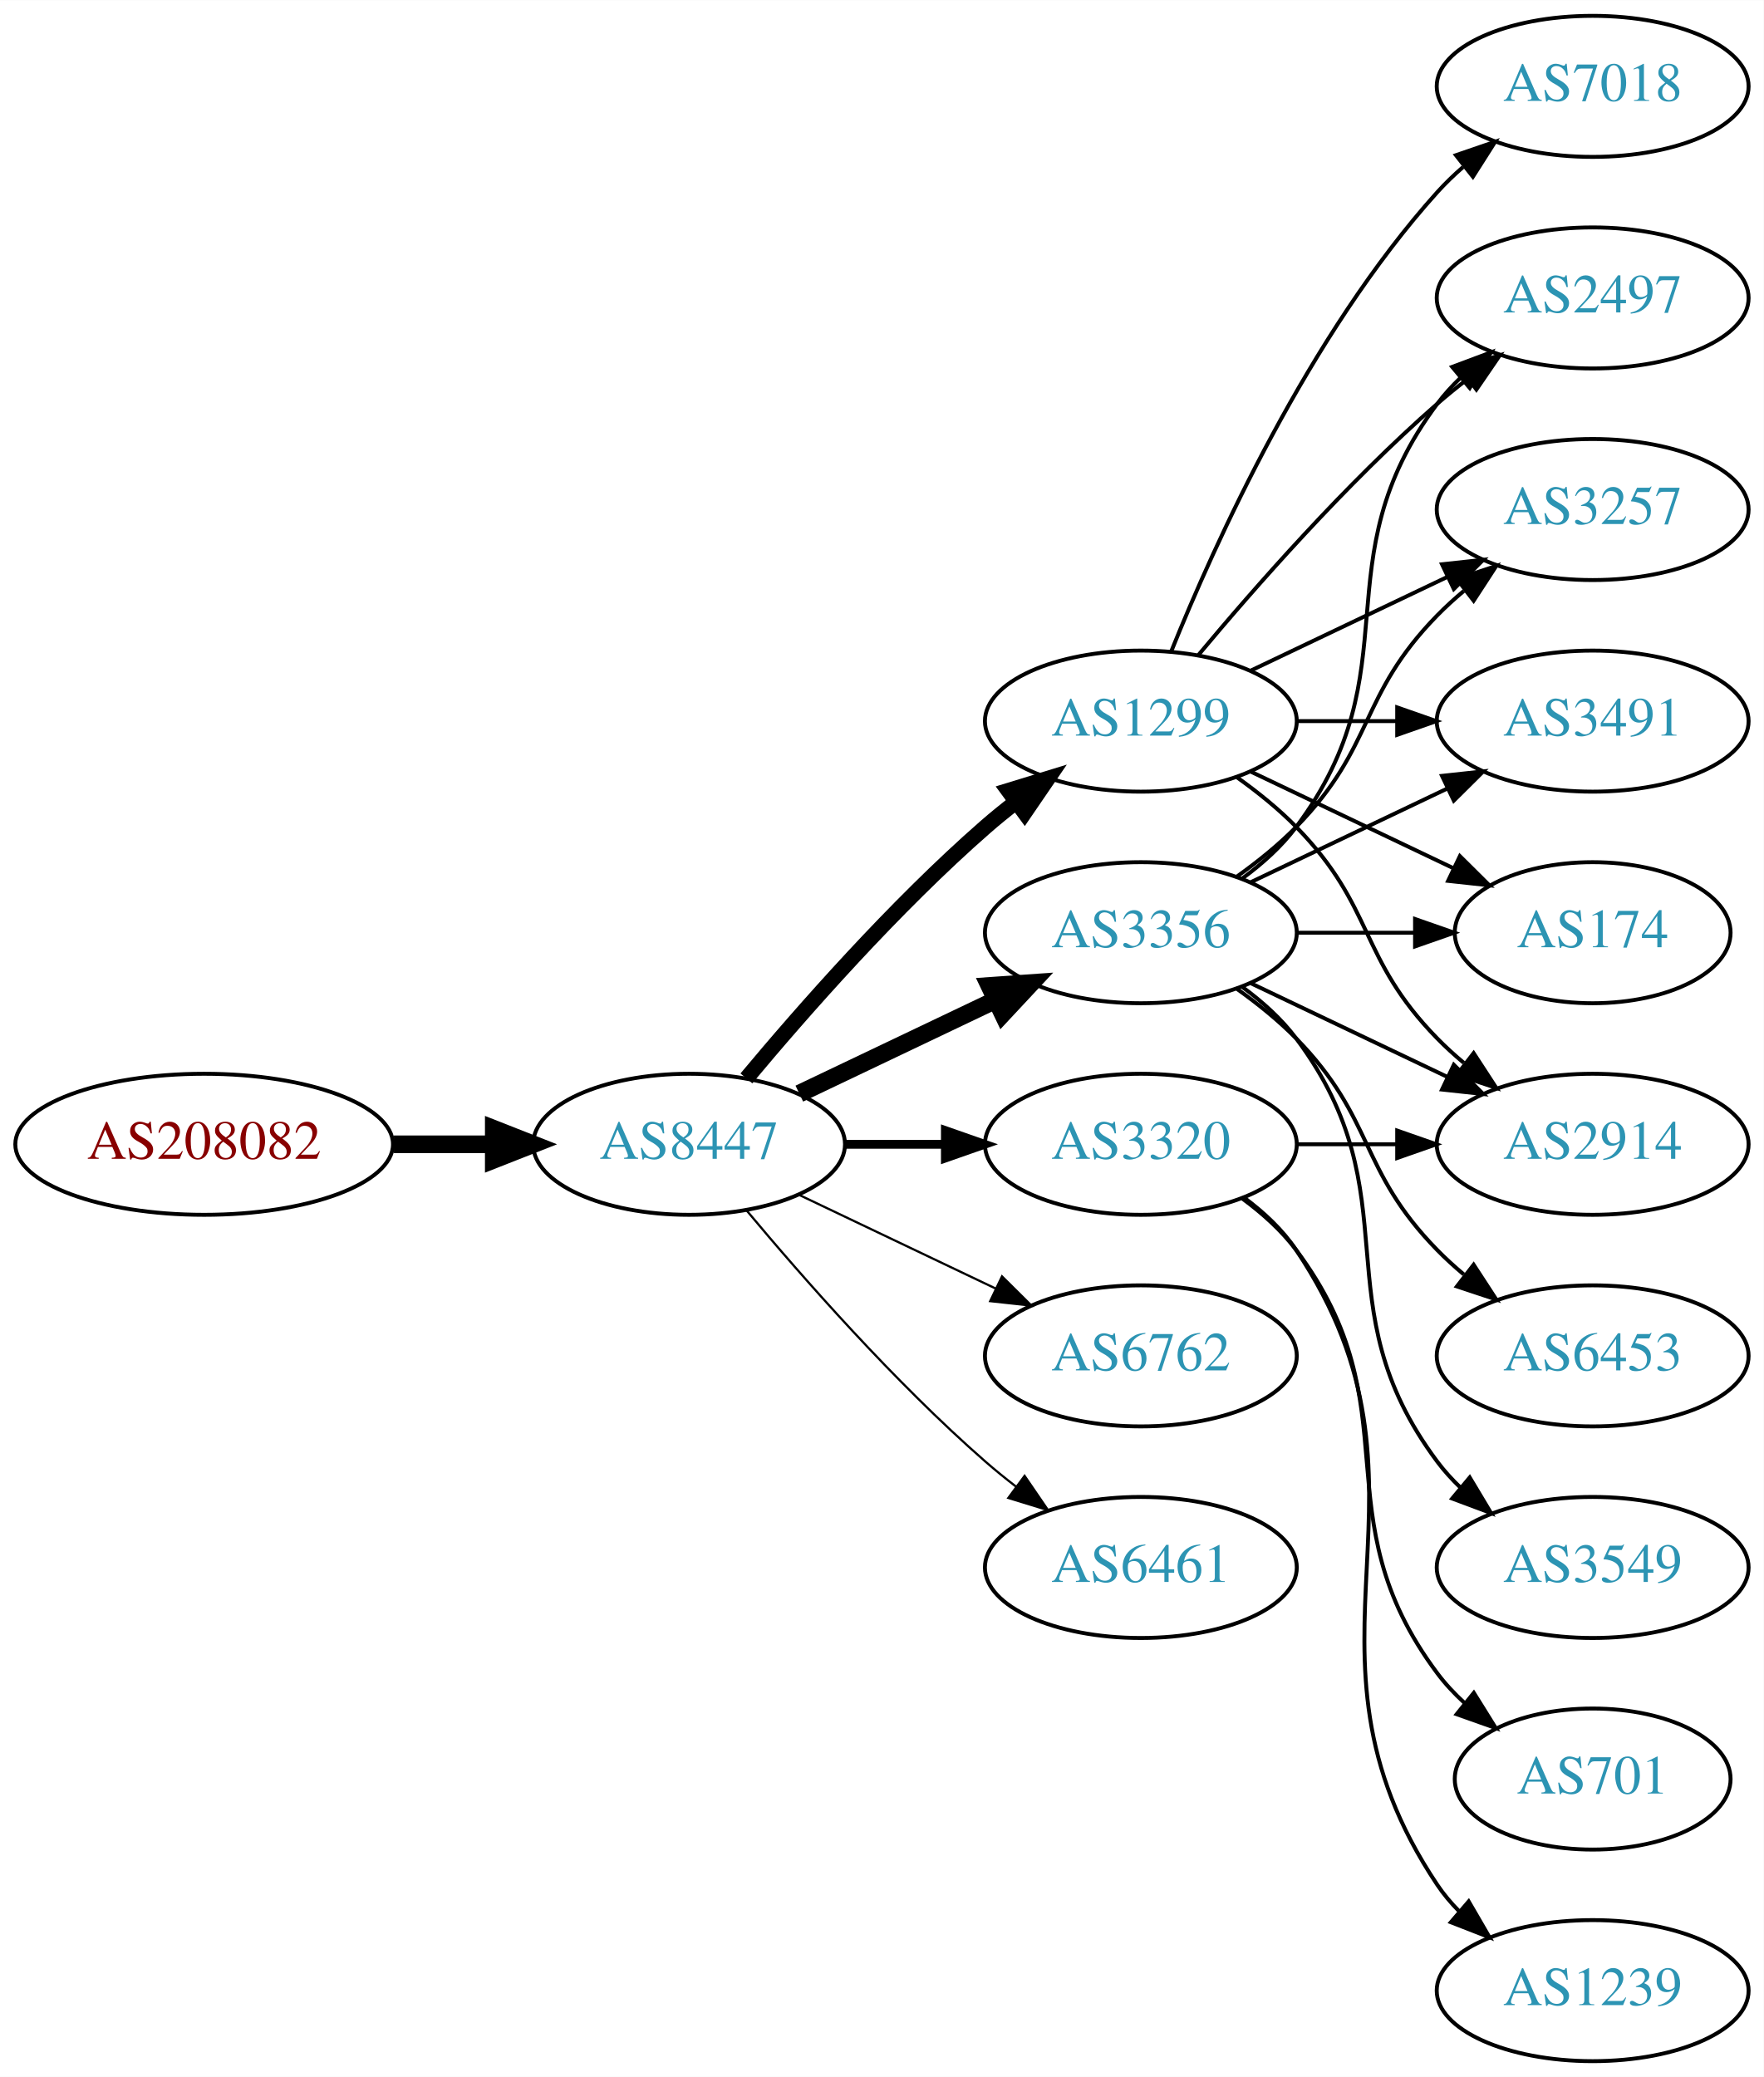
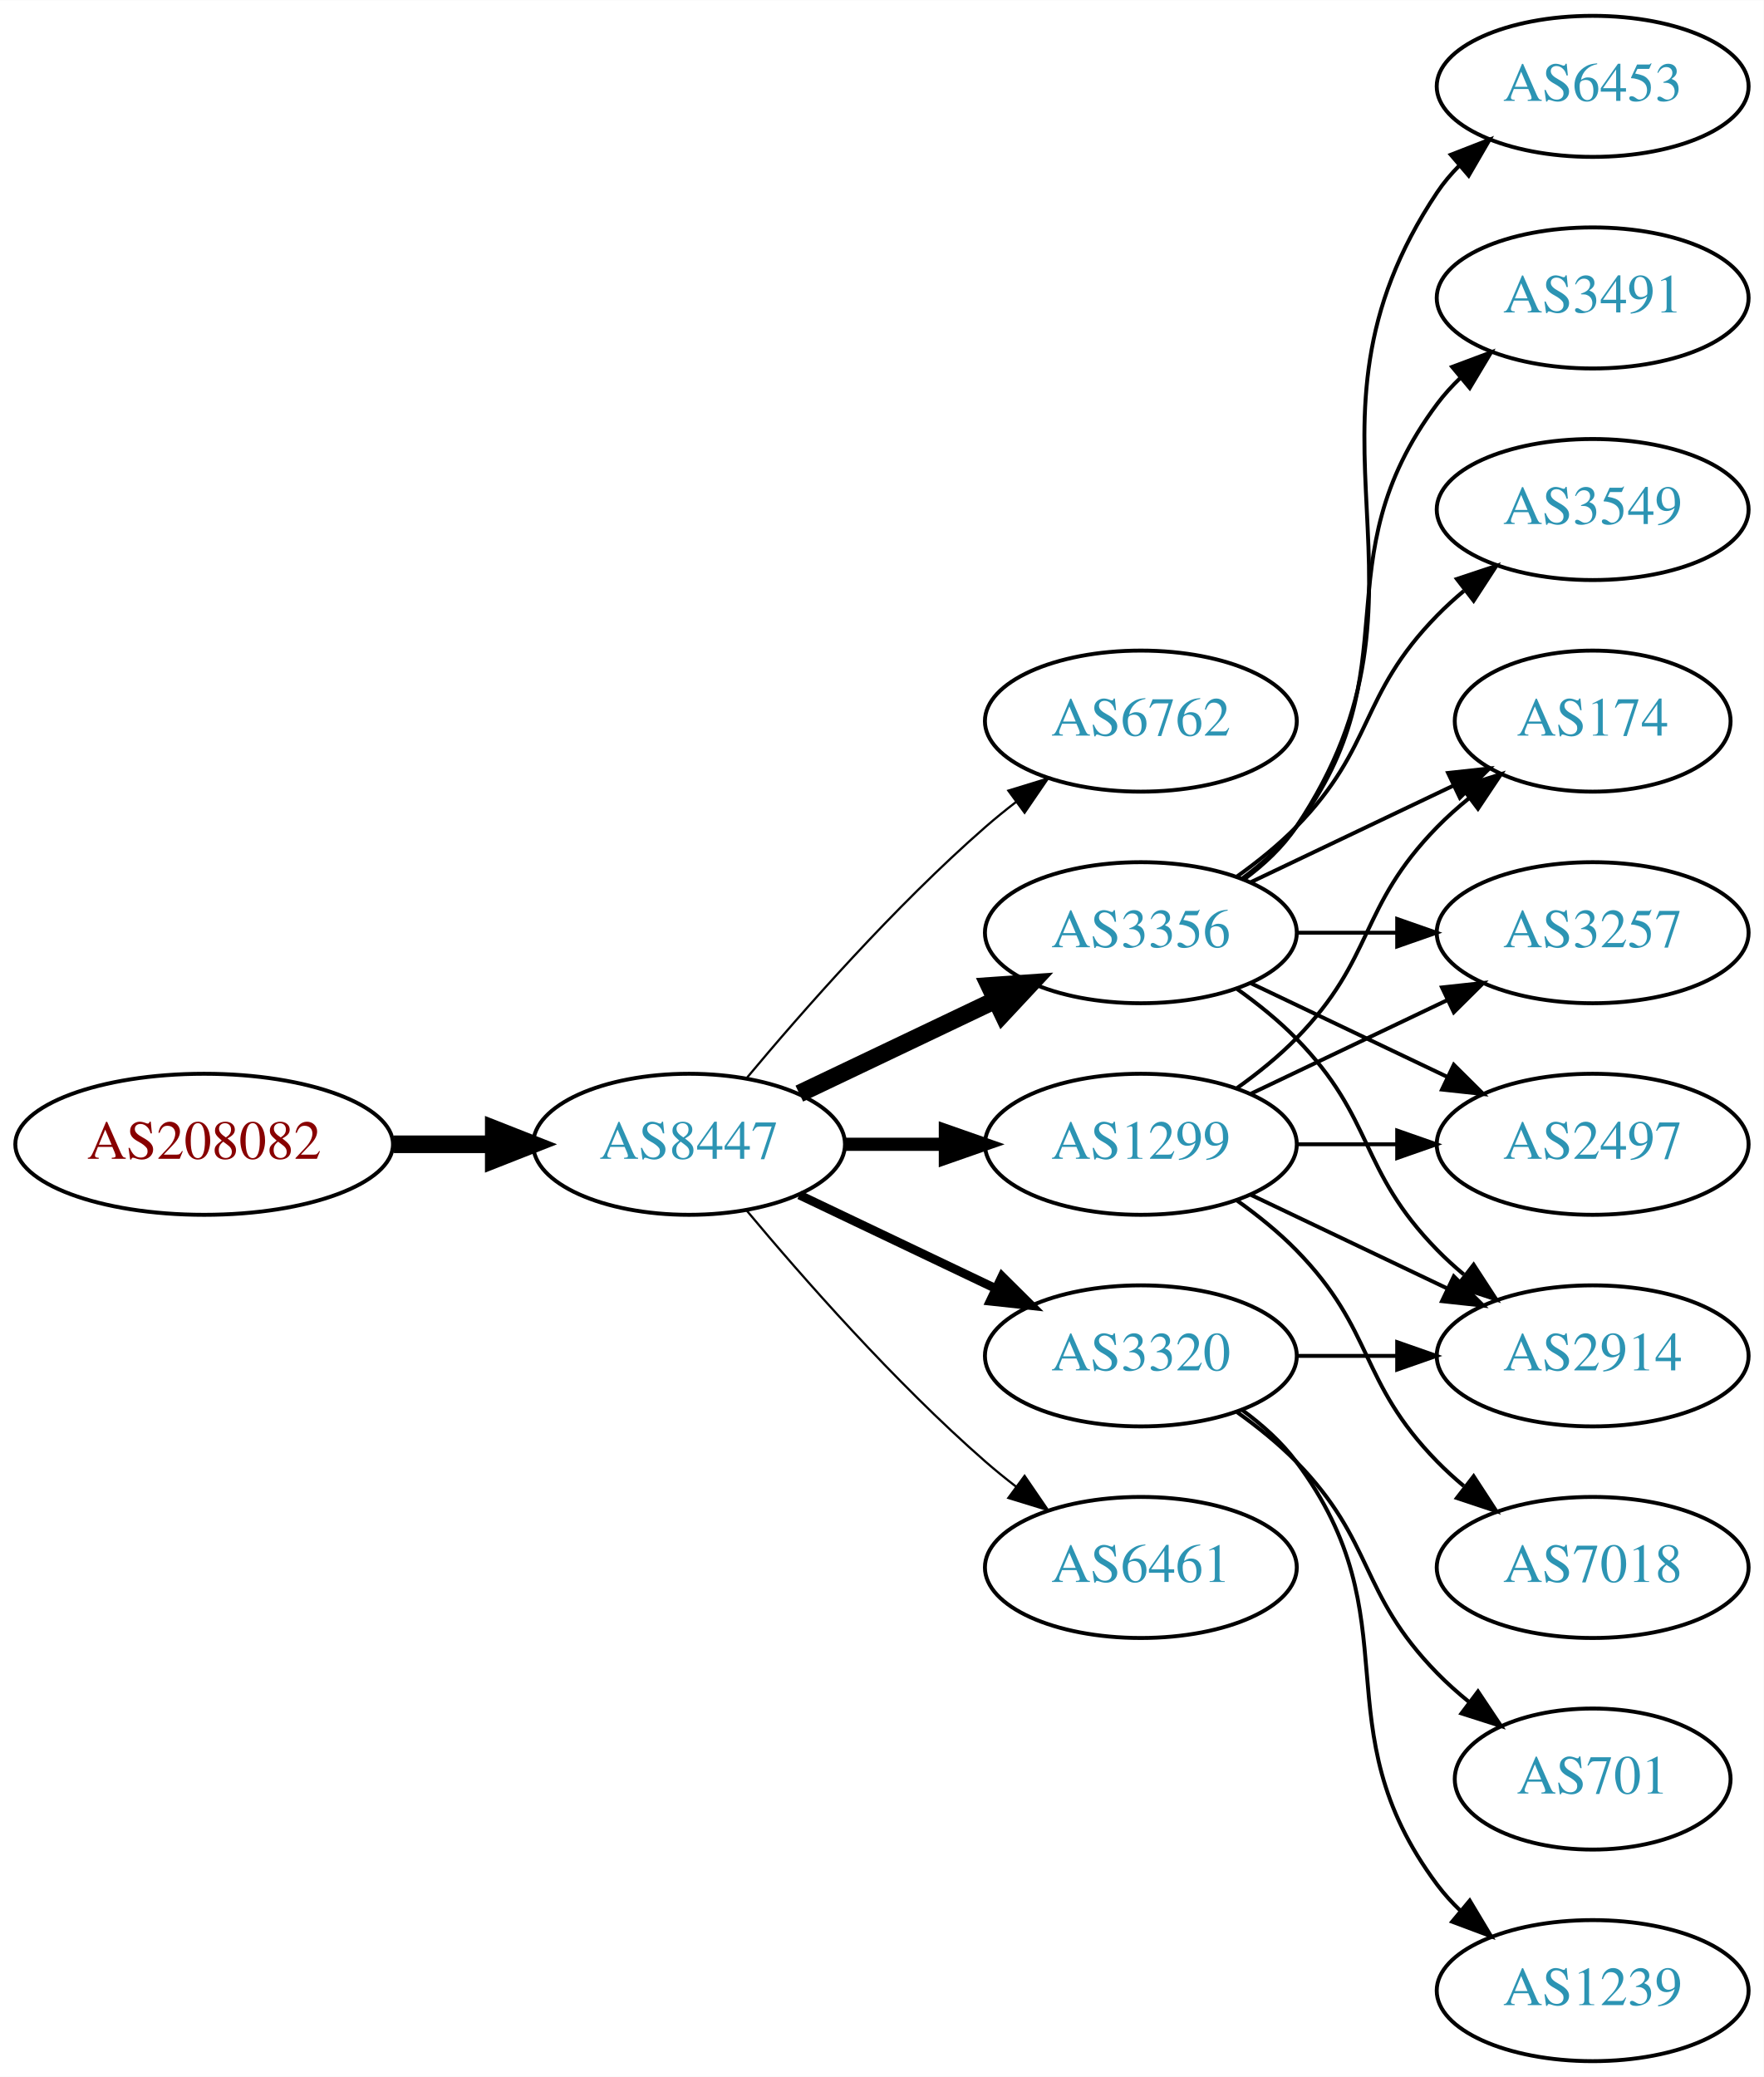
<svg xmlns="http://www.w3.org/2000/svg" xmlns:xlink="http://www.w3.org/1999/xlink" width="450pt" height="530pt" viewBox="0.00 0.00 450.07 530.00">
  <g id="graph0" class="graph" transform="scale(1 1) rotate(0) translate(4 526)">
    <polygon fill="white" stroke="none" points="-4,4 -4,-526 446.07,-526 446.07,4 -4,4" />
    <g id="node1" class="node">
      <g id="a_node1">
        <a xlink:href="/asn/208082" xlink:title="AS208082 ~ Gantner Electronic GmbH [AT]">
          <ellipse fill="#ffffff" stroke="black" cx="48.096" cy="-234" rx="48.192" ry="18" />
          <text text-anchor="middle" x="48.096" y="-230.3" font-family="Times,serif" font-size="14.00" fill="#880000">AS208082</text>
        </a>
      </g>
    </g>
    <g id="node2" class="node">
      <g id="a_node2">
        <a xlink:href="/asn/8447" xlink:title="AS8447 ~ A1 Telekom Austria AG [AT]">
          <ellipse fill="#ffffff" stroke="black" cx="171.838" cy="-234" rx="39.794" ry="18" />
          <text text-anchor="middle" x="171.838" y="-230.3" font-family="Times,serif" font-size="14.00" fill="#2c94b3">AS8447</text>
        </a>
      </g>
    </g>
    <g id="edge1" class="edge">
      <path fill="none" stroke="black" stroke-width="4.5" d="M96.513,-234C104.867,-234 113.577,-234 121.969,-234" />
      <polygon fill="black" stroke="black" stroke-width="4.5" points="122.004,-237.938 132.004,-234 122.004,-230.063 122.004,-237.938" />
    </g>
    <g id="node3" class="node">
      <g id="a_node3">
-         <a xlink:href="/asn/1299" xlink:title="AS1299 ~ Telia Carrier [EU]">
+         <a xlink:href="/asn/6762" xlink:title="AS6762 ~ TELECOM ITALIA SPARKLE S.p.A. [IT]">
          <ellipse fill="#ffffff" stroke="black" cx="287.131" cy="-342" rx="39.794" ry="18" />
-           <text text-anchor="middle" x="287.131" y="-338.3" font-family="Times,serif" font-size="14.00" fill="#2c94b3">AS1299</text>
+           <text text-anchor="middle" x="287.131" y="-338.3" font-family="Times,serif" font-size="14.00" fill="#2c94b3">AS6762</text>
        </a>
      </g>
    </g>
    <g id="edge2" class="edge">
-       <path fill="none" stroke="black" stroke-width="3.938" d="M186.468,-250.817C200.751,-267.929 224.297,-294.745 247.484,-315 249.95,-317.154 252.589,-319.294 255.286,-321.372" />
-       <polygon fill="black" stroke="black" stroke-width="3.938" points="253.311,-324.264 263.44,-327.37 257.459,-318.625 253.311,-324.264" />
+       <path fill="none" stroke="black" stroke-width="0.562" d="M186.468,-250.817C200.751,-267.929 224.297,-294.745 247.484,-315 249.95,-317.154 252.589,-319.294 255.286,-321.372" />
+       <polygon fill="black" stroke="black" stroke-width="0.562" points="253.311,-324.264 263.44,-327.37 257.459,-318.625 253.311,-324.264" />
    </g>
    <g id="node4" class="node">
      <g id="a_node4">
        <a xlink:href="/asn/3356" xlink:title="AS3356 ~ Level 3 Parent, LLC [US]">
          <ellipse fill="#ffffff" stroke="black" cx="287.131" cy="-288" rx="39.794" ry="18" />
          <text text-anchor="middle" x="287.131" y="-284.3" font-family="Times,serif" font-size="14.00" fill="#2c94b3">AS3356</text>
        </a>
      </g>
    </g>
    <g id="edge3" class="edge">
      <path fill="none" stroke="black" stroke-width="4.5" d="M199.974,-246.934C214.968,-254.081 233.789,-263.052 250.013,-270.785" />
      <polygon fill="black" stroke="black" stroke-width="4.5" points="248.495,-274.423 259.216,-275.171 251.883,-267.314 248.495,-274.423" />
    </g>
    <g id="node5" class="node">
      <g id="a_node5">
-         <a xlink:href="/asn/3320" xlink:title="AS3320 ~ DTAG [DE]">
+         <a xlink:href="/asn/1299" xlink:title="AS1299 ~ Telia Carrier [EU]">
          <ellipse fill="#ffffff" stroke="black" cx="287.131" cy="-234" rx="39.794" ry="18" />
-           <text text-anchor="middle" x="287.131" y="-230.3" font-family="Times,serif" font-size="14.00" fill="#2c94b3">AS3320</text>
+           <text text-anchor="middle" x="287.131" y="-230.3" font-family="Times,serif" font-size="14.00" fill="#2c94b3">AS1299</text>
        </a>
      </g>
    </g>
    <g id="edge4" class="edge">
-       <path fill="none" stroke="black" stroke-width="2.25" d="M211.51,-234C219.713,-234 228.477,-234 237.009,-234" />
-       <polygon fill="black" stroke="black" stroke-width="2.25" points="237.248,-237.5 247.248,-234 237.248,-230.5 237.248,-237.5" />
+       <path fill="none" stroke="black" stroke-width="3.375" d="M211.51,-234C219.713,-234 228.477,-234 237.009,-234" />
+       <polygon fill="black" stroke="black" stroke-width="3.375" points="237.248,-237.5 247.248,-234 237.248,-230.5 237.248,-237.5" />
    </g>
    <g id="node6" class="node">
      <g id="a_node6">
-         <a xlink:href="/asn/6762" xlink:title="AS6762 ~ TELECOM ITALIA SPARKLE S.p.A. [IT]">
+         <a xlink:href="/asn/3320" xlink:title="AS3320 ~ DTAG [DE]">
          <ellipse fill="#ffffff" stroke="black" cx="287.131" cy="-180" rx="39.794" ry="18" />
-           <text text-anchor="middle" x="287.131" y="-176.3" font-family="Times,serif" font-size="14.00" fill="#2c94b3">AS6762</text>
+           <text text-anchor="middle" x="287.131" y="-176.3" font-family="Times,serif" font-size="14.00" fill="#2c94b3">AS3320</text>
        </a>
      </g>
    </g>
    <g id="edge5" class="edge">
-       <path fill="none" stroke="black" stroke-width="0.562" d="M199.974,-221.066C214.968,-213.919 233.789,-204.948 250.013,-197.215" />
-       <polygon fill="black" stroke="black" stroke-width="0.562" points="251.695,-200.291 259.216,-192.829 248.683,-193.972 251.695,-200.291" />
+       <path fill="none" stroke="black" stroke-width="2.25" d="M199.974,-221.066C214.968,-213.919 233.789,-204.948 250.013,-197.215" />
+       <polygon fill="black" stroke="black" stroke-width="2.25" points="251.695,-200.291 259.216,-192.829 248.683,-193.972 251.695,-200.291" />
    </g>
    <g id="node7" class="node">
      <g id="a_node7">
        <a xlink:href="/asn/6461" xlink:title="AS6461 ~ Zayo Bandwidth [US]">
          <ellipse fill="#ffffff" stroke="black" cx="287.131" cy="-126" rx="39.794" ry="18" />
          <text text-anchor="middle" x="287.131" y="-122.3" font-family="Times,serif" font-size="14.00" fill="#2c94b3">AS6461</text>
        </a>
      </g>
    </g>
    <g id="edge6" class="edge">
      <path fill="none" stroke="black" stroke-width="0.562" d="M186.468,-217.183C200.751,-200.071 224.297,-173.255 247.484,-153 249.95,-150.846 252.589,-148.706 255.286,-146.628" />
      <polygon fill="black" stroke="black" stroke-width="0.562" points="257.459,-149.375 263.44,-140.63 253.311,-143.736 257.459,-149.375" />
    </g>
    <g id="node8" class="node">
      <g id="a_node8">
-         <a xlink:href="/asn/2497" xlink:title="AS2497 ~ Internet Initiative Japan Inc. [JP]">
-           <ellipse fill="#ffffff" stroke="black" cx="402.424" cy="-450" rx="39.794" ry="18" />
-           <text text-anchor="middle" x="402.424" y="-446.3" font-family="Times,serif" font-size="14.00" fill="#2c94b3">AS2497</text>
+         <a xlink:href="/asn/6453" xlink:title="AS6453 ~ TATA COMMUNICATIONS (AMERICA) INC [US]">
+           <ellipse fill="#ffffff" stroke="black" cx="402.424" cy="-504" rx="39.794" ry="18" />
+           <text text-anchor="middle" x="402.424" y="-500.3" font-family="Times,serif" font-size="14.00" fill="#2c94b3">AS6453</text>
        </a>
      </g>
    </g>
    <g id="edge7" class="edge">
-       <path fill="none" stroke="black" d="M301.761,-358.817C316.044,-375.929 339.59,-402.745 362.777,-423 365.243,-425.154 367.882,-427.294 370.579,-429.372" />
-       <polygon fill="black" stroke="black" points="368.604,-432.264 378.733,-435.37 372.752,-426.625 368.604,-432.264" />
+       <path fill="none" stroke="black" d="M313.45,-301.607C318.506,-305.351 323.318,-309.831 326.777,-315 367.802,-376.294 321.753,-415.706 362.777,-477 364.399,-479.423 366.318,-481.695 368.42,-483.81" />
+       <polygon fill="black" stroke="black" points="366.233,-486.546 376.105,-490.393 370.787,-481.229 366.233,-486.546" />
    </g>
    <g id="node9" class="node">
      <g id="a_node9">
-         <a xlink:href="/asn/3257" xlink:title="AS3257 ~ GTT [DE]">
-           <ellipse fill="#ffffff" stroke="black" cx="402.424" cy="-396" rx="39.794" ry="18" />
-           <text text-anchor="middle" x="402.424" y="-392.3" font-family="Times,serif" font-size="14.00" fill="#2c94b3">AS3257</text>
+         <a xlink:href="/asn/3491" xlink:title="AS3491 ~ PCCW Global, Inc. [US]">
+           <ellipse fill="#ffffff" stroke="black" cx="402.424" cy="-450" rx="39.794" ry="18" />
+           <text text-anchor="middle" x="402.424" y="-446.3" font-family="Times,serif" font-size="14.00" fill="#2c94b3">AS3491</text>
        </a>
      </g>
    </g>
    <g id="edge8" class="edge">
-       <path fill="none" stroke="black" d="M315.267,-354.934C330.261,-362.081 349.082,-371.052 365.306,-378.785" />
-       <polygon fill="black" stroke="black" points="363.976,-382.028 374.509,-383.171 366.988,-375.709 363.976,-382.028" />
+       <path fill="none" stroke="black" d="M313.062,-301.882C318.138,-305.611 323.056,-310.016 326.777,-315 357.049,-355.542 332.506,-382.458 362.777,-423 364.522,-425.336 366.529,-427.545 368.693,-429.617" />
+       <polygon fill="black" stroke="black" points="366.57,-432.405 376.493,-436.118 371.052,-427.027 366.57,-432.405" />
    </g>
    <g id="node10" class="node">
      <g id="a_node10">
-         <a xlink:href="/asn/3491" xlink:title="AS3491 ~ PCCW Global, Inc. [US]">
-           <ellipse fill="#ffffff" stroke="black" cx="402.424" cy="-342" rx="39.794" ry="18" />
-           <text text-anchor="middle" x="402.424" y="-338.3" font-family="Times,serif" font-size="14.00" fill="#2c94b3">AS3491</text>
+         <a xlink:href="/asn/174" xlink:title="AS174 ~ Cogent Communications [US]">
+           <ellipse fill="#ffffff" stroke="black" cx="402.424" cy="-342" rx="35.194" ry="18" />
+           <text text-anchor="middle" x="402.424" y="-338.3" font-family="Times,serif" font-size="14.00" fill="#2c94b3">AS174</text>
        </a>
      </g>
    </g>
    <g id="edge9" class="edge">
-       <path fill="none" stroke="black" d="M326.803,-342C335.006,-342 343.77,-342 352.302,-342" />
-       <polygon fill="black" stroke="black" points="352.541,-345.5 362.541,-342 352.541,-338.5 352.541,-345.5" />
+       <path fill="none" stroke="black" d="M315.267,-300.934C330.699,-308.29 350.185,-317.577 366.72,-325.459" />
+       <polygon fill="black" stroke="black" points="365.529,-328.768 376.062,-329.911 368.54,-322.449 365.529,-328.768" />
    </g>
    <g id="node11" class="node">
      <g id="a_node11">
        <a xlink:href="/asn/2914" xlink:title="AS2914 ~ NTT America, Inc. [US]">
-           <ellipse fill="#ffffff" stroke="black" cx="402.424" cy="-234" rx="39.794" ry="18" />
-           <text text-anchor="middle" x="402.424" y="-230.3" font-family="Times,serif" font-size="14.00" fill="#2c94b3">AS2914</text>
+           <ellipse fill="#ffffff" stroke="black" cx="402.424" cy="-180" rx="39.794" ry="18" />
+           <text text-anchor="middle" x="402.424" y="-176.3" font-family="Times,serif" font-size="14.00" fill="#2c94b3">AS2914</text>
        </a>
      </g>
    </g>
    <g id="edge10" class="edge">
-       <path fill="none" stroke="black" d="M311.725,-327.611C316.981,-323.852 322.313,-319.563 326.777,-315 346.95,-294.383 342.605,-281.617 362.777,-261 364.87,-258.861 367.154,-256.782 369.53,-254.79" />
-       <polygon fill="black" stroke="black" points="372.049,-257.268 377.83,-248.389 367.774,-251.725 372.049,-257.268" />
+       <path fill="none" stroke="black" d="M311.725,-273.611C316.981,-269.852 322.313,-265.563 326.777,-261 346.95,-240.383 342.605,-227.617 362.777,-207 364.87,-204.861 367.154,-202.782 369.53,-200.79" />
+       <polygon fill="black" stroke="black" points="372.049,-203.268 377.83,-194.389 367.774,-197.725 372.049,-203.268" />
    </g>
    <g id="node12" class="node">
      <g id="a_node12">
-         <a xlink:href="/asn/174" xlink:title="AS174 ~ Cogent Communications [US]">
-           <ellipse fill="#ffffff" stroke="black" cx="402.424" cy="-288" rx="35.194" ry="18" />
-           <text text-anchor="middle" x="402.424" y="-284.3" font-family="Times,serif" font-size="14.00" fill="#2c94b3">AS174</text>
+         <a xlink:href="/asn/3549" xlink:title="AS3549 ~ Level 3 Parent, LLC [US]">
+           <ellipse fill="#ffffff" stroke="black" cx="402.424" cy="-396" rx="39.794" ry="18" />
+           <text text-anchor="middle" x="402.424" y="-392.3" font-family="Times,serif" font-size="14.00" fill="#2c94b3">AS3549</text>
        </a>
      </g>
    </g>
    <g id="edge11" class="edge">
-       <path fill="none" stroke="black" d="M315.267,-329.066C330.699,-321.71 350.185,-312.423 366.72,-304.541" />
-       <polygon fill="black" stroke="black" points="368.54,-307.551 376.062,-300.089 365.529,-301.232 368.54,-307.551" />
+       <path fill="none" stroke="black" d="M311.725,-302.389C316.981,-306.148 322.313,-310.437 326.777,-315 346.95,-335.617 342.605,-348.383 362.777,-369 364.87,-371.139 367.154,-373.218 369.53,-375.21" />
+       <polygon fill="black" stroke="black" points="367.774,-378.275 377.83,-381.611 372.049,-372.732 367.774,-378.275" />
    </g>
    <g id="node13" class="node">
      <g id="a_node13">
-         <a xlink:href="/asn/7018" xlink:title="AS7018 ~ AT&amp;T Services, Inc. [US]">
-           <ellipse fill="#ffffff" stroke="black" cx="402.424" cy="-504" rx="39.794" ry="18" />
-           <text text-anchor="middle" x="402.424" y="-500.3" font-family="Times,serif" font-size="14.00" fill="#2c94b3">AS7018</text>
+         <a xlink:href="/asn/3257" xlink:title="AS3257 ~ GTT [DE]">
+           <ellipse fill="#ffffff" stroke="black" cx="402.424" cy="-288" rx="39.794" ry="18" />
+           <text text-anchor="middle" x="402.424" y="-284.3" font-family="Times,serif" font-size="14.00" fill="#2c94b3">AS3257</text>
        </a>
      </g>
    </g>
    <g id="edge12" class="edge">
-       <path fill="none" stroke="black" d="M294.879,-359.787C305.93,-387.243 329.983,-440.578 362.777,-477 364.78,-479.224 366.999,-481.363 369.331,-483.397" />
-       <polygon fill="black" stroke="black" points="367.529,-486.433 377.55,-489.873 371.862,-480.935 367.529,-486.433" />
+       <path fill="none" stroke="black" d="M326.803,-288C335.006,-288 343.77,-288 352.302,-288" />
+       <polygon fill="black" stroke="black" points="352.541,-291.5 362.541,-288 352.541,-284.5 352.541,-291.5" />
+     </g>
+     <g id="node14" class="node">
+       <g id="a_node14">
+         <a xlink:href="/asn/2497" xlink:title="AS2497 ~ Internet Initiative Japan Inc. [JP]">
+           <ellipse fill="#ffffff" stroke="black" cx="402.424" cy="-234" rx="39.794" ry="18" />
+           <text text-anchor="middle" x="402.424" y="-230.3" font-family="Times,serif" font-size="14.00" fill="#2c94b3">AS2497</text>
+         </a>
+       </g>
    </g>
    <g id="edge13" class="edge">
-       <path fill="none" stroke="black" d="M313.062,-301.882C318.138,-305.611 323.056,-310.016 326.777,-315 357.049,-355.542 332.506,-382.458 362.777,-423 364.522,-425.336 366.529,-427.545 368.693,-429.617" />
-       <polygon fill="black" stroke="black" points="366.57,-432.405 376.493,-436.118 371.052,-427.027 366.57,-432.405" />
-     </g>
-     <g id="edge14" class="edge">
-       <path fill="none" stroke="black" d="M311.725,-302.389C316.981,-306.148 322.313,-310.437 326.777,-315 346.95,-335.617 342.605,-348.383 362.777,-369 364.87,-371.139 367.154,-373.218 369.53,-375.21" />
-       <polygon fill="black" stroke="black" points="367.774,-378.275 377.83,-381.611 372.049,-372.732 367.774,-378.275" />
-     </g>
-     <g id="edge15" class="edge">
-       <path fill="none" stroke="black" d="M315.267,-300.934C330.261,-308.081 349.082,-317.052 365.306,-324.785" />
-       <polygon fill="black" stroke="black" points="363.976,-328.028 374.509,-329.171 366.988,-321.709 363.976,-328.028" />
-     </g>
-     <g id="edge18" class="edge">
      <path fill="none" stroke="black" d="M315.267,-275.066C330.261,-267.919 349.082,-258.948 365.306,-251.215" />
      <polygon fill="black" stroke="black" points="366.988,-254.291 374.509,-246.829 363.976,-247.972 366.988,-254.291" />
    </g>
    <g id="edge16" class="edge">
-       <path fill="none" stroke="black" d="M326.803,-288C336.508,-288 346.999,-288 356.962,-288" />
-       <polygon fill="black" stroke="black" points="357.098,-291.5 367.098,-288 357.098,-284.5 357.098,-291.5" />
-     </g>
-     <g id="node14" class="node">
-       <g id="a_node14">
-         <a xlink:href="/asn/3549" xlink:title="AS3549 ~ Level 3 Parent, LLC [US]">
-           <ellipse fill="#ffffff" stroke="black" cx="402.424" cy="-126" rx="39.794" ry="18" />
-           <text text-anchor="middle" x="402.424" y="-122.3" font-family="Times,serif" font-size="14.00" fill="#2c94b3">AS3549</text>
-         </a>
-       </g>
+       <path fill="none" stroke="black" d="M311.725,-248.389C316.981,-252.148 322.313,-256.437 326.777,-261 346.95,-281.617 342.605,-294.383 362.777,-315 365.257,-317.534 368.003,-319.983 370.856,-322.304" />
+       <polygon fill="black" stroke="black" points="368.947,-325.248 379.041,-328.468 373.158,-319.657 368.947,-325.248" />
+     </g>
+     <g id="edge14" class="edge">
+       <path fill="none" stroke="black" d="M315.267,-221.066C330.261,-213.919 349.082,-204.948 365.306,-197.215" />
+       <polygon fill="black" stroke="black" points="366.988,-200.291 374.509,-192.829 363.976,-193.972 366.988,-200.291" />
+     </g>
+     <g id="edge18" class="edge">
+       <path fill="none" stroke="black" d="M315.267,-246.934C330.261,-254.081 349.082,-263.052 365.306,-270.785" />
+       <polygon fill="black" stroke="black" points="363.976,-274.028 374.509,-275.171 366.988,-267.709 363.976,-274.028" />
    </g>
    <g id="edge17" class="edge">
-       <path fill="none" stroke="black" d="M313.062,-274.118C318.138,-270.389 323.056,-265.984 326.777,-261 357.049,-220.458 332.506,-193.542 362.777,-153 364.522,-150.664 366.529,-148.455 368.693,-146.383" />
-       <polygon fill="black" stroke="black" points="371.052,-148.973 376.493,-139.882 366.57,-143.595 371.052,-148.973" />
+       <path fill="none" stroke="black" d="M326.803,-234C335.006,-234 343.77,-234 352.302,-234" />
+       <polygon fill="black" stroke="black" points="352.541,-237.5 362.541,-234 352.541,-230.5 352.541,-237.5" />
    </g>
    <g id="node15" class="node">
      <g id="a_node15">
-         <a xlink:href="/asn/6453" xlink:title="AS6453 ~ TATA COMMUNICATIONS (AMERICA) INC [US]">
-           <ellipse fill="#ffffff" stroke="black" cx="402.424" cy="-180" rx="39.794" ry="18" />
-           <text text-anchor="middle" x="402.424" y="-176.3" font-family="Times,serif" font-size="14.00" fill="#2c94b3">AS6453</text>
-         </a>
-       </g>
+         <a xlink:href="/asn/7018" xlink:title="AS7018 ~ AT&amp;T Services, Inc. [US]">
+           <ellipse fill="#ffffff" stroke="black" cx="402.424" cy="-126" rx="39.794" ry="18" />
+           <text text-anchor="middle" x="402.424" y="-122.3" font-family="Times,serif" font-size="14.00" fill="#2c94b3">AS7018</text>
+         </a>
+       </g>
+     </g>
+     <g id="edge15" class="edge">
+       <path fill="none" stroke="black" d="M311.725,-219.611C316.981,-215.852 322.313,-211.563 326.777,-207 346.95,-186.383 342.605,-173.617 362.777,-153 364.87,-150.861 367.154,-148.782 369.53,-146.79" />
+       <polygon fill="black" stroke="black" points="372.049,-149.268 377.83,-140.389 367.774,-143.725 372.049,-149.268" />
    </g>
    <g id="edge19" class="edge">
-       <path fill="none" stroke="black" d="M311.725,-273.611C316.981,-269.852 322.313,-265.563 326.777,-261 346.95,-240.383 342.605,-227.617 362.777,-207 364.87,-204.861 367.154,-202.782 369.53,-200.79" />
-       <polygon fill="black" stroke="black" points="372.049,-203.268 377.83,-194.389 367.774,-197.725 372.049,-203.268" />
-     </g>
-     <g id="edge21" class="edge">
-       <path fill="none" stroke="black" d="M326.803,-234C335.006,-234 343.77,-234 352.302,-234" />
-       <polygon fill="black" stroke="black" points="352.541,-237.5 362.541,-234 352.541,-230.5 352.541,-237.5" />
+       <path fill="none" stroke="black" d="M326.803,-180C335.006,-180 343.77,-180 352.302,-180" />
+       <polygon fill="black" stroke="black" points="352.541,-183.5 362.541,-180 352.541,-176.5 352.541,-183.5" />
    </g>
    <g id="node16" class="node">
      <g id="a_node16">
        <a xlink:href="/asn/701" xlink:title="AS701 ~ UUNET [US]">
          <ellipse fill="#ffffff" stroke="black" cx="402.424" cy="-72" rx="35.194" ry="18" />
          <text text-anchor="middle" x="402.424" y="-68.3" font-family="Times,serif" font-size="14.00" fill="#2c94b3">AS701</text>
        </a>
      </g>
    </g>
    <g id="edge20" class="edge">
-       <path fill="none" stroke="black" d="M313.062,-220.118C318.138,-216.389 323.056,-211.984 326.777,-207 357.049,-166.458 332.506,-139.542 362.777,-99 364.785,-96.311 367.141,-93.791 369.682,-91.454" />
-       <polygon fill="black" stroke="black" points="372.097,-94.004 377.698,-85.011 367.711,-88.548 372.097,-94.004" />
+       <path fill="none" stroke="black" d="M311.725,-165.611C316.981,-161.852 322.313,-157.563 326.777,-153 346.95,-132.383 342.605,-119.617 362.777,-99 365.257,-96.466 368.003,-94.017 370.856,-91.696" />
+       <polygon fill="black" stroke="black" points="373.158,-94.343 379.041,-85.532 368.947,-88.752 373.158,-94.343" />
    </g>
    <g id="node17" class="node">
      <g id="a_node17">
        <a xlink:href="/asn/1239" xlink:title="AS1239 ~ Sprint [US]">
          <ellipse fill="#ffffff" stroke="black" cx="402.424" cy="-18" rx="39.794" ry="18" />
          <text text-anchor="middle" x="402.424" y="-14.3" font-family="Times,serif" font-size="14.00" fill="#2c94b3">AS1239</text>
        </a>
      </g>
    </g>
-     <g id="edge22" class="edge">
-       <path fill="none" stroke="black" d="M313.45,-220.393C318.506,-216.649 323.318,-212.169 326.777,-207 367.802,-145.706 321.753,-106.294 362.777,-45 364.399,-42.577 366.318,-40.305 368.42,-38.19" />
-       <polygon fill="black" stroke="black" points="370.787,-40.771 376.105,-31.607 366.233,-35.454 370.787,-40.771" />
+     <g id="edge21" class="edge">
+       <path fill="none" stroke="black" d="M313.062,-166.118C318.138,-162.389 323.056,-157.984 326.777,-153 357.049,-112.458 332.506,-85.542 362.777,-45 364.522,-42.664 366.529,-40.455 368.693,-38.383" />
+       <polygon fill="black" stroke="black" points="371.052,-40.973 376.493,-31.882 366.57,-35.595 371.052,-40.973" />
    </g>
  </g>
</svg>
